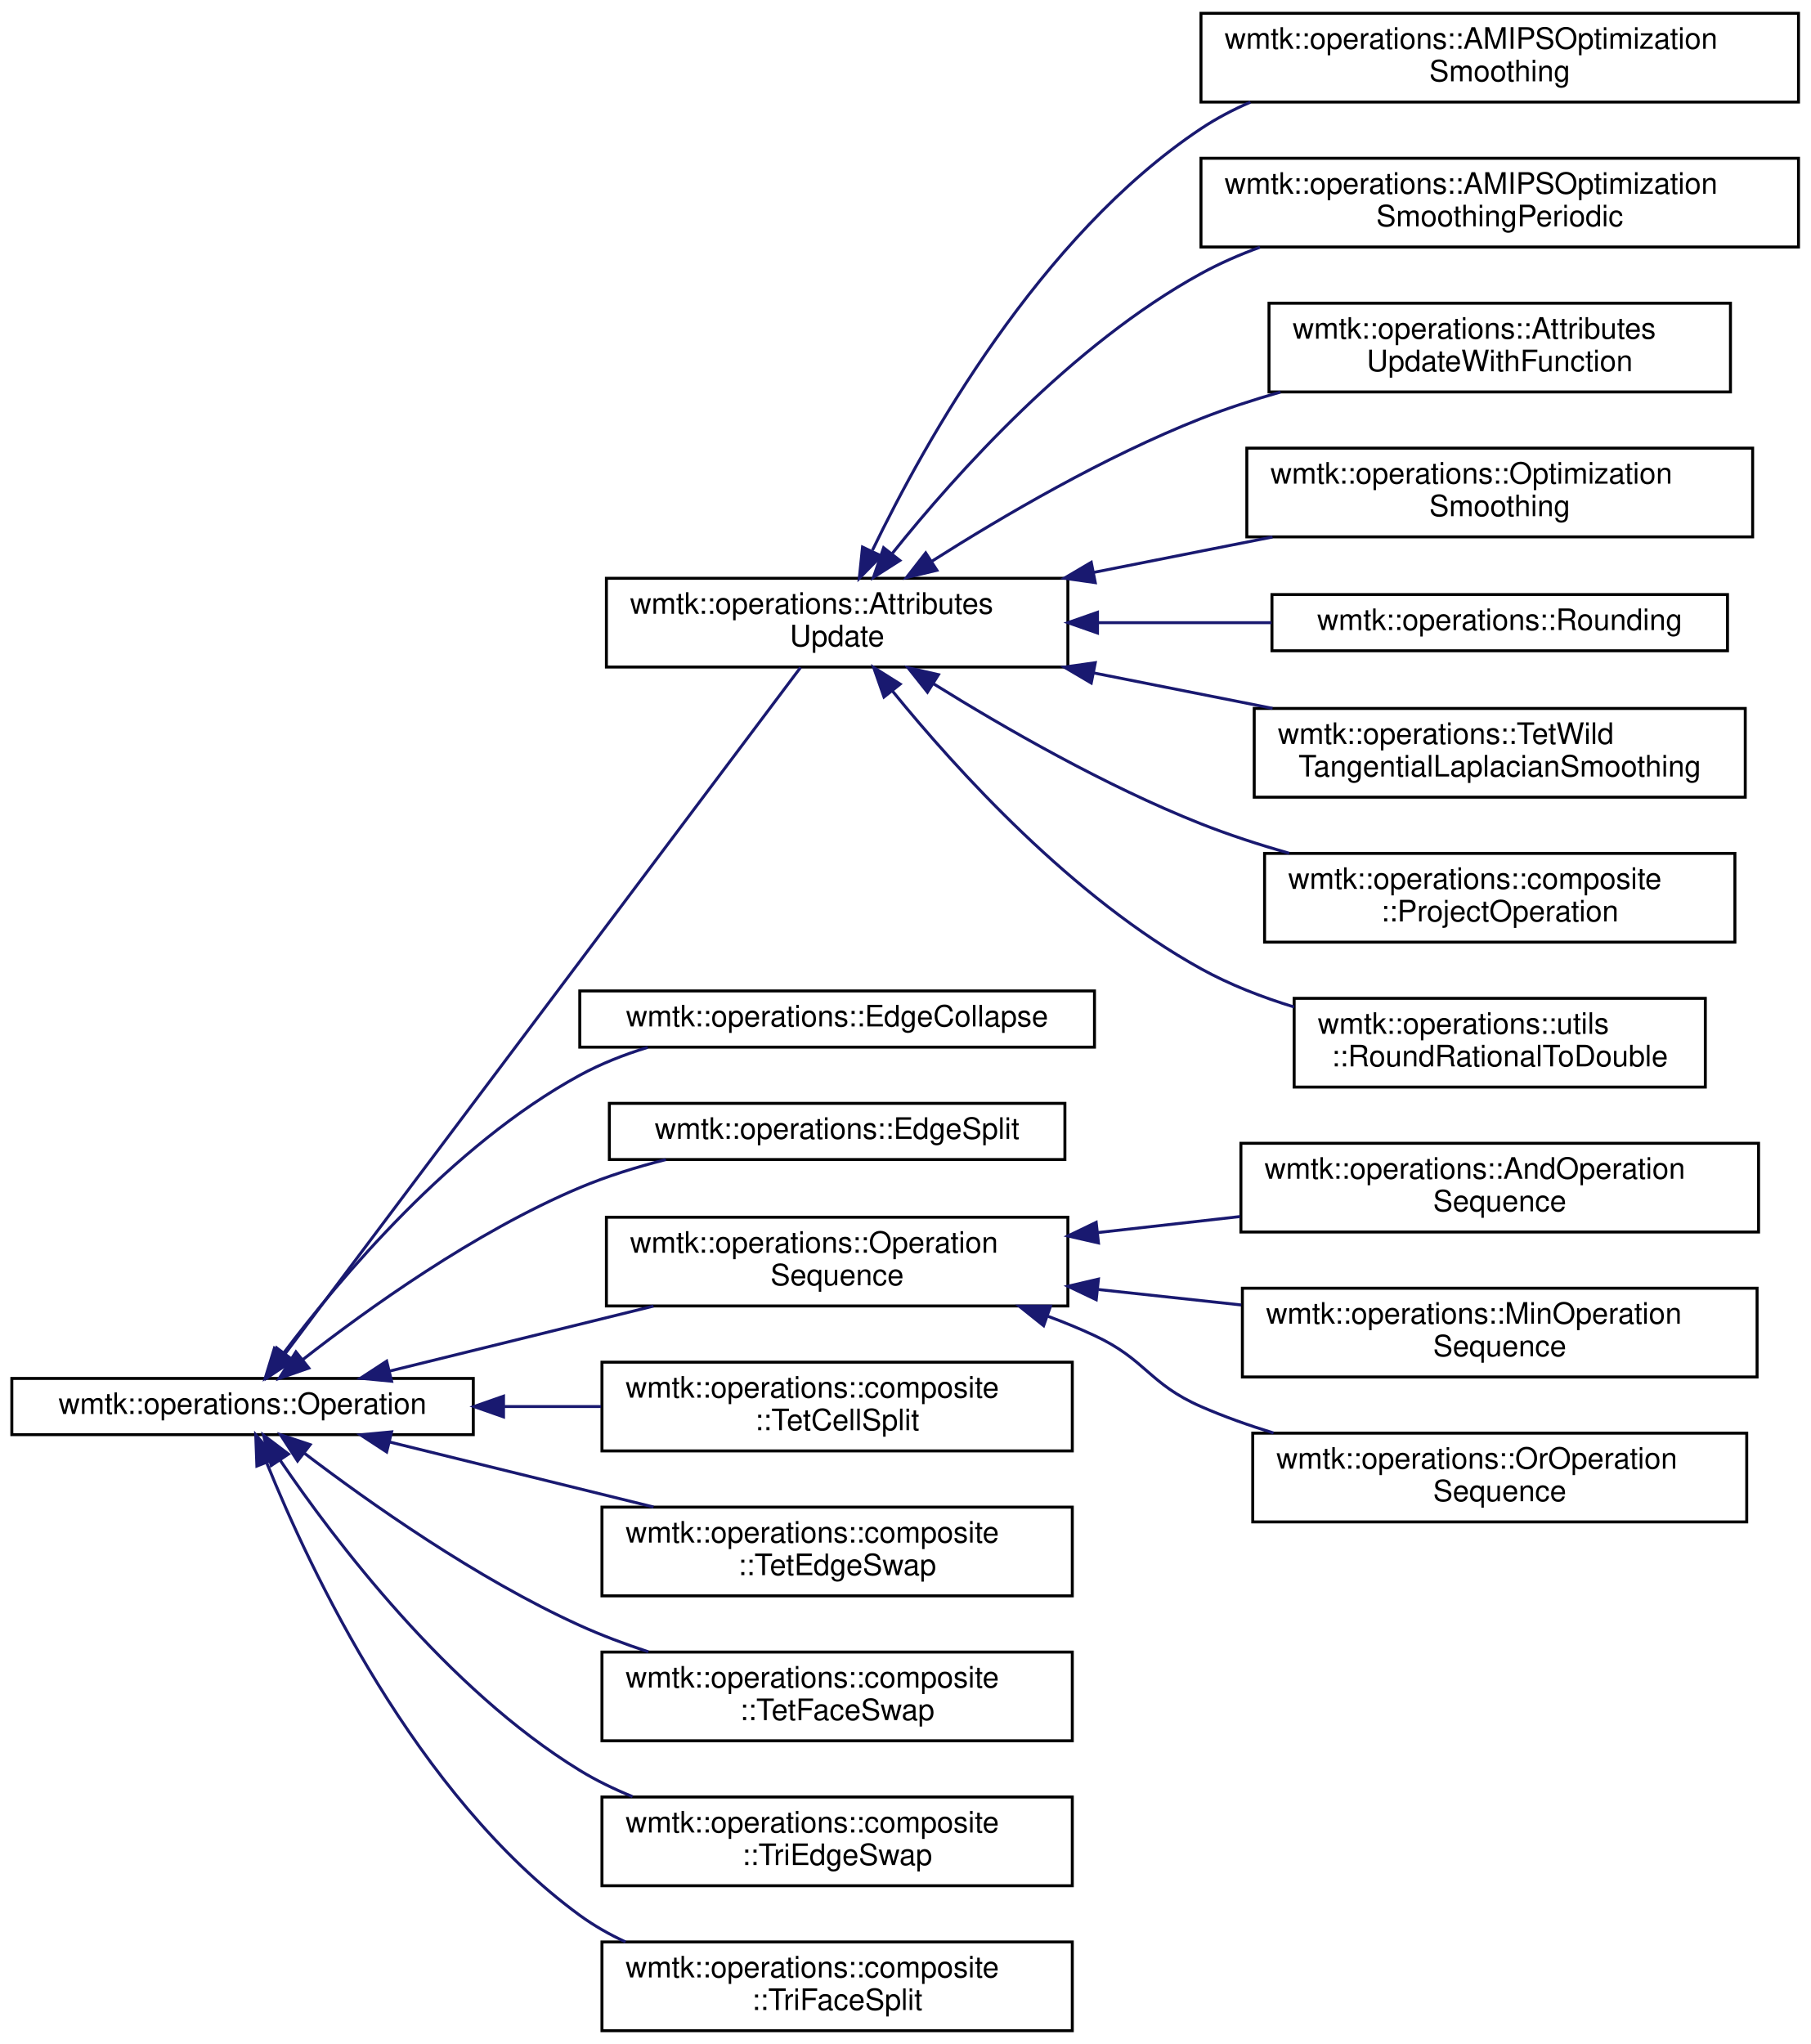
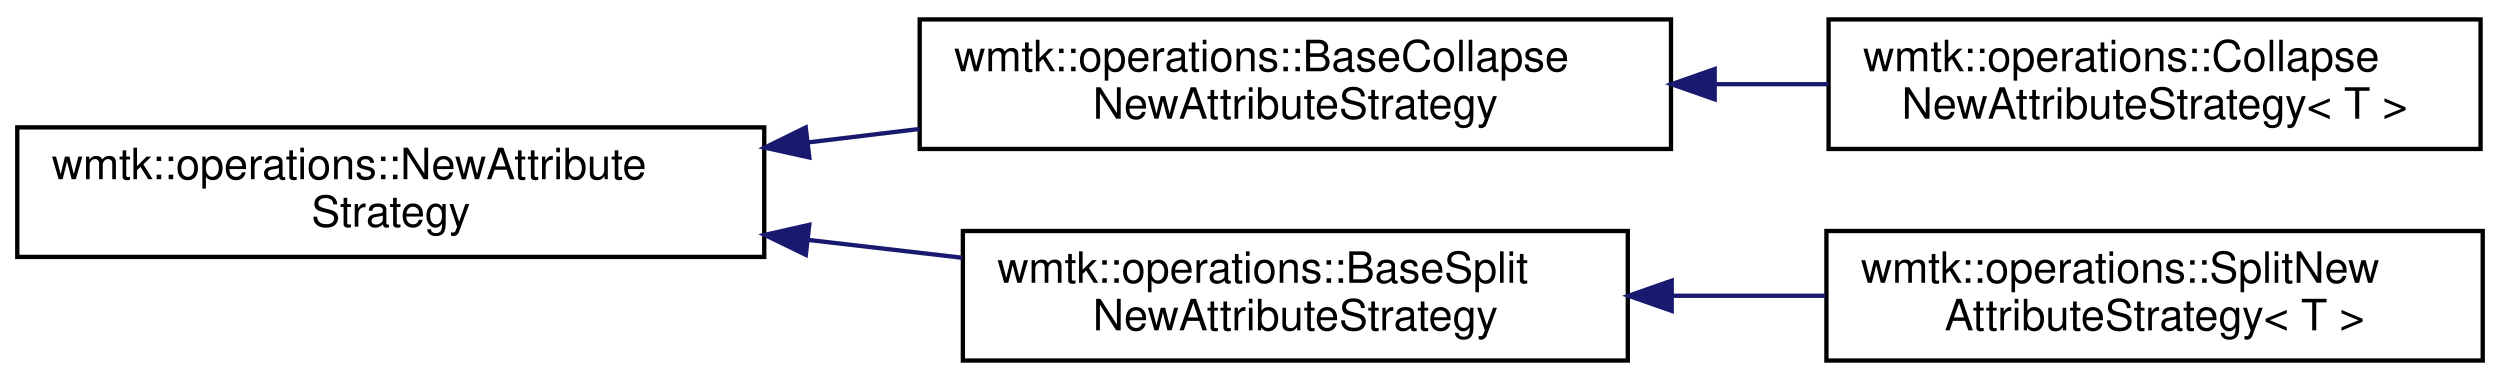
- <svg xmlns="http://www.w3.org/2000/svg" xmlns:xlink="http://www.w3.org/1999/xlink" width="612pt" height="691pt" viewBox="0.00 0.00 612.00 691.00">
-   <g id="graph0" class="graph" transform="scale(1 1) rotate(0) translate(4 687)">
+ <svg xmlns="http://www.w3.org/2000/svg" xmlns:xlink="http://www.w3.org/1999/xlink" width="579pt" height="88pt" viewBox="0.00 0.00 579.00 88.00">
+   <g id="graph0" class="graph" transform="scale(1 1) rotate(0) translate(4 84)">
    <g id="node1" class="node">
      <g id="a_node1">
-         <a xlink:href="classwmtk_1_1operations_1_1_operation.html" target="_top" xlink:title=" ">
-           <polygon fill="none" stroke="black" points="0,-202 0,-221 156,-221 156,-202 0,-202" />
-           <text text-anchor="middle" x="78" y="-209" font-family="Helvetica,sans-Serif" font-size="10.00">wmtk::operations::Operation</text>
+         <a xlink:href="classwmtk_1_1operations_1_1_new_attribute_strategy.html" target="_top" xlink:title=" ">
+           <polygon fill="none" stroke="black" points="0,-24.5 0,-54.5 173,-54.5 173,-24.5 0,-24.5" />
+           <text text-anchor="start" x="8" y="-42.5" font-family="Helvetica,sans-Serif" font-size="10.00">wmtk::operations::NewAttribute</text>
+           <text text-anchor="middle" x="86.5" y="-31.5" font-family="Helvetica,sans-Serif" font-size="10.00">Strategy</text>
        </a>
      </g>
    </g>
    <g id="node2" class="node">
      <g id="a_node2">
-         <a xlink:href="classwmtk_1_1operations_1_1_attributes_update.html" target="_top" xlink:title=" ">
-           <polygon fill="none" stroke="black" points="201,-461.5 201,-491.5 357,-491.5 357,-461.5 201,-461.5" />
-           <text text-anchor="start" x="209" y="-479.5" font-family="Helvetica,sans-Serif" font-size="10.00">wmtk::operations::Attributes</text>
-           <text text-anchor="middle" x="279" y="-468.5" font-family="Helvetica,sans-Serif" font-size="10.00">Update</text>
+         <a xlink:href="classwmtk_1_1operations_1_1_base_collapse_new_attribute_strategy.html" target="_top" xlink:title=" ">
+           <polygon fill="none" stroke="black" points="209,-49.5 209,-79.5 383,-79.5 383,-49.5 209,-49.5" />
+           <text text-anchor="start" x="217" y="-67.5" font-family="Helvetica,sans-Serif" font-size="10.00">wmtk::operations::BaseCollapse</text>
+           <text text-anchor="middle" x="296" y="-56.5" font-family="Helvetica,sans-Serif" font-size="10.00">NewAttributeStrategy</text>
        </a>
      </g>
    </g>
    <g id="edge1" class="edge">
-       <path fill="none" stroke="midnightblue" d="M92.42,-229.38C129.4,-278.61 232.25,-415.58 266.64,-461.37" />
-       <polygon fill="midnightblue" stroke="midnightblue" points="95.12,-227.14 86.32,-221.25 89.52,-231.34 95.12,-227.14" />
+       <path fill="none" stroke="midnightblue" d="M183.14,-51.02C191.74,-52.06 200.42,-53.1 208.93,-54.13" />
+       <polygon fill="midnightblue" stroke="midnightblue" points="183.44,-47.53 173.1,-49.81 182.61,-54.48 183.44,-47.53" />
    </g>
-     <g id="node11" class="node">
-       <g id="a_node11">
-         <a xlink:href="classwmtk_1_1operations_1_1_edge_collapse.html" target="_top" xlink:title=" ">
-           <polygon fill="none" stroke="black" points="192,-333 192,-352 366,-352 366,-333 192,-333" />
-           <text text-anchor="middle" x="279" y="-340" font-family="Helvetica,sans-Serif" font-size="10.00">wmtk::operations::EdgeCollapse</text>
+     <g id="node4" class="node">
+       <g id="a_node4">
+         <a xlink:href="classwmtk_1_1operations_1_1_base_split_new_attribute_strategy.html" target="_top" xlink:title=" ">
+           <polygon fill="none" stroke="black" points="219,-0.5 219,-30.5 373,-30.5 373,-0.5 219,-0.5" />
+           <text text-anchor="start" x="227" y="-18.5" font-family="Helvetica,sans-Serif" font-size="10.00">wmtk::operations::BaseSplit</text>
+           <text text-anchor="middle" x="296" y="-7.5" font-family="Helvetica,sans-Serif" font-size="10.00">NewAttributeStrategy</text>
        </a>
      </g>
    </g>
-     <g id="edge10" class="edge">
-       <path fill="none" stroke="midnightblue" d="M91.73,-229.37C110.63,-254.5 148.59,-299.83 192,-323.5 199.12,-327.38 206.97,-330.47 214.95,-332.92" />
-       <polygon fill="midnightblue" stroke="midnightblue" points="94.4,-227.09 85.66,-221.11 88.76,-231.24 94.4,-227.09" />
-     </g>
-     <g id="node12" class="node">
-       <g id="a_node12">
-         <a xlink:href="classwmtk_1_1operations_1_1_edge_split.html" target="_top" xlink:title=" ">
-           <polygon fill="none" stroke="black" points="202,-295 202,-314 356,-314 356,-295 202,-295" />
-           <text text-anchor="middle" x="279" y="-302" font-family="Helvetica,sans-Serif" font-size="10.00">wmtk::operations::EdgeSplit</text>
-         </a>
-       </g>
-     </g>
-     <g id="edge11" class="edge">
-       <path fill="none" stroke="midnightblue" d="M98.42,-227.41C119.99,-244.29 156.48,-270.54 192,-285.5 201.16,-289.36 211.21,-292.48 221.11,-294.99" />
-       <polygon fill="midnightblue" stroke="midnightblue" points="100.4,-224.51 90.39,-221.02 96.04,-229.99 100.4,-224.51" />
-     </g>
-     <g id="node13" class="node">
-       <g id="a_node13">
-         <a xlink:href="classwmtk_1_1operations_1_1_operation_sequence.html" target="_top" xlink:title=" ">
-           <polygon fill="none" stroke="black" points="201,-245.5 201,-275.5 357,-275.5 357,-245.5 201,-245.5" />
-           <text text-anchor="start" x="209" y="-263.5" font-family="Helvetica,sans-Serif" font-size="10.00">wmtk::operations::Operation</text>
-           <text text-anchor="middle" x="279" y="-252.5" font-family="Helvetica,sans-Serif" font-size="10.00">Sequence</text>
-         </a>
-       </g>
-     </g>
-     <g id="edge12" class="edge">
-       <path fill="none" stroke="midnightblue" d="M127.79,-223.51C154.68,-230.14 188.31,-238.42 216.93,-245.46" />
-       <polygon fill="midnightblue" stroke="midnightblue" points="128.39,-220.06 117.84,-221.06 126.71,-226.85 128.39,-220.06" />
-     </g>
-     <g id="node17" class="node">
-       <g id="a_node17">
-         <a xlink:href="classwmtk_1_1operations_1_1composite_1_1_tet_cell_split.html" target="_top" xlink:title="TetCellSplit.">
-           <polygon fill="none" stroke="black" points="199.5,-196.5 199.5,-226.5 358.5,-226.5 358.5,-196.5 199.5,-196.5" />
-           <text text-anchor="start" x="207.5" y="-214.5" font-family="Helvetica,sans-Serif" font-size="10.00">wmtk::operations::composite</text>
-           <text text-anchor="middle" x="279" y="-203.5" font-family="Helvetica,sans-Serif" font-size="10.00">::TetCellSplit</text>
-         </a>
-       </g>
-     </g>
-     <g id="edge16" class="edge">
-       <path fill="none" stroke="midnightblue" d="M166.56,-211.5C177.41,-211.5 188.46,-211.5 199.18,-211.5" />
-       <polygon fill="midnightblue" stroke="midnightblue" points="166.22,-208 156.22,-211.5 166.22,-215 166.22,-208" />
-     </g>
-     <g id="node18" class="node">
-       <g id="a_node18">
-         <a xlink:href="classwmtk_1_1operations_1_1composite_1_1_tet_edge_swap.html" target="_top" xlink:title="Performs an edge swap, implemented as a combination of swap and collapse.">
-           <polygon fill="none" stroke="black" points="199.5,-147.5 199.5,-177.5 358.5,-177.5 358.5,-147.5 199.5,-147.5" />
-           <text text-anchor="start" x="207.5" y="-165.5" font-family="Helvetica,sans-Serif" font-size="10.00">wmtk::operations::composite</text>
-           <text text-anchor="middle" x="279" y="-154.5" font-family="Helvetica,sans-Serif" font-size="10.00">::TetEdgeSwap</text>
-         </a>
-       </g>
-     </g>
-     <g id="edge17" class="edge">
-       <path fill="none" stroke="midnightblue" d="M127.79,-199.49C154.68,-192.86 188.31,-184.58 216.93,-177.54" />
-       <polygon fill="midnightblue" stroke="midnightblue" points="126.71,-196.15 117.84,-201.94 128.39,-202.94 126.71,-196.15" />
-     </g>
-     <g id="node19" class="node">
-       <g id="a_node19">
-         <a xlink:href="classwmtk_1_1operations_1_1composite_1_1_tet_face_swap.html" target="_top" xlink:title="A FaceSwap (or a Swap 2-3) performs a swap a face sharing by two tets to an edge split the volume of ...">
-           <polygon fill="none" stroke="black" points="199.5,-98.5 199.5,-128.5 358.5,-128.5 358.5,-98.5 199.5,-98.5" />
-           <text text-anchor="start" x="207.5" y="-116.5" font-family="Helvetica,sans-Serif" font-size="10.00">wmtk::operations::composite</text>
-           <text text-anchor="middle" x="279" y="-105.5" font-family="Helvetica,sans-Serif" font-size="10.00">::TetFaceSwap</text>
-         </a>
-       </g>
-     </g>
-     <g id="edge18" class="edge">
-       <path fill="none" stroke="midnightblue" d="M98.93,-195.7C120.69,-179.13 157.09,-153.34 192,-137.5 199.34,-134.17 207.25,-131.2 215.19,-128.59" />
-       <polygon fill="midnightblue" stroke="midnightblue" points="96.59,-193.08 90.82,-201.97 100.87,-198.62 96.59,-193.08" />
-     </g>
-     <g id="node20" class="node">
-       <g id="a_node20">
-         <a xlink:href="classwmtk_1_1operations_1_1composite_1_1_tri_edge_swap.html" target="_top" xlink:title="Performs an edge swap, implemented as a combination of swap and collapse.">
-           <polygon fill="none" stroke="black" points="199.5,-49.5 199.5,-79.5 358.5,-79.5 358.5,-49.5 199.5,-49.5" />
-           <text text-anchor="start" x="207.5" y="-67.5" font-family="Helvetica,sans-Serif" font-size="10.00">wmtk::operations::composite</text>
-           <text text-anchor="middle" x="279" y="-56.5" font-family="Helvetica,sans-Serif" font-size="10.00">::TriEdgeSwap</text>
-         </a>
-       </g>
-     </g>
-     <g id="edge19" class="edge">
-       <path fill="none" stroke="midnightblue" d="M90.71,-193.34C109.05,-166.39 147.11,-116.02 192,-88.5 197.55,-85.1 203.59,-82.17 209.82,-79.64" />
-       <polygon fill="midnightblue" stroke="midnightblue" points="87.69,-191.56 85.07,-201.82 93.52,-195.43 87.69,-191.56" />
-     </g>
-     <g id="node21" class="node">
-       <g id="a_node21">
-         <a xlink:href="classwmtk_1_1operations_1_1composite_1_1_tri_face_split.html" target="_top" xlink:title="The return tuple is the new vertex, pointing to the original vertex.">
-           <polygon fill="none" stroke="black" points="199.5,-0.5 199.5,-30.5 358.5,-30.5 358.5,-0.5 199.5,-0.5" />
-           <text text-anchor="start" x="207.5" y="-18.5" font-family="Helvetica,sans-Serif" font-size="10.00">wmtk::operations::composite</text>
-           <text text-anchor="middle" x="279" y="-7.5" font-family="Helvetica,sans-Serif" font-size="10.00">::TriFaceSplit</text>
-         </a>
-       </g>
-     </g>
-     <g id="edge20" class="edge">
-       <path fill="none" stroke="midnightblue" d="M86.24,-192.28C100.69,-156.58 136.57,-79.99 192,-39.5 196.76,-36.03 202,-33.05 207.47,-30.51" />
-       <polygon fill="midnightblue" stroke="midnightblue" points="82.84,-191.38 82.45,-201.96 89.35,-193.93 82.84,-191.38" />
+     <g id="edge3" class="edge">
+       <path fill="none" stroke="midnightblue" d="M183.12,-28.44C195.12,-27.05 207.26,-25.65 218.89,-24.3" />
+       <polygon fill="midnightblue" stroke="midnightblue" points="182.63,-24.97 173.1,-29.6 183.43,-31.93 182.63,-24.97" />
    </g>
    <g id="node3" class="node">
      <g id="a_node3">
-         <a xlink:href="classwmtk_1_1operations_1_1_a_m_i_p_s_optimization_smoothing.html" target="_top" xlink:title=" ">
-           <polygon fill="none" stroke="black" points="402,-652.5 402,-682.5 604,-682.5 604,-652.5 402,-652.5" />
-           <text text-anchor="start" x="410" y="-670.5" font-family="Helvetica,sans-Serif" font-size="10.00">wmtk::operations::AMIPSOptimization</text>
-           <text text-anchor="middle" x="503" y="-659.5" font-family="Helvetica,sans-Serif" font-size="10.00">Smoothing</text>
+         <a xlink:href="classwmtk_1_1operations_1_1_collapse_new_attribute_strategy.html" target="_top" xlink:title=" ">
+           <polygon fill="none" stroke="black" points="419.5,-49.5 419.5,-79.5 570.5,-79.5 570.5,-49.5 419.5,-49.5" />
+           <text text-anchor="start" x="427.5" y="-67.5" font-family="Helvetica,sans-Serif" font-size="10.00">wmtk::operations::Collapse</text>
+           <text text-anchor="middle" x="495" y="-56.5" font-family="Helvetica,sans-Serif" font-size="10.00">NewAttributeStrategy&lt; T &gt;</text>
        </a>
      </g>
    </g>
    <g id="edge2" class="edge">
-       <path fill="none" stroke="midnightblue" d="M290.95,-501C308.75,-537.88 347.51,-607.2 402,-643.5 407.2,-646.96 412.85,-649.93 418.72,-652.47" />
-       <polygon fill="midnightblue" stroke="midnightblue" points="293.91,-499.07 286.49,-491.51 287.58,-502.05 293.91,-499.07" />
-     </g>
-     <g id="node4" class="node">
-       <g id="a_node4">
-         <a xlink:href="classwmtk_1_1operations_1_1_a_m_i_p_s_optimization_smoothing_periodic.html" target="_top" xlink:title=" ">
-           <polygon fill="none" stroke="black" points="402,-603.5 402,-633.5 604,-633.5 604,-603.5 402,-603.5" />
-           <text text-anchor="start" x="410" y="-621.5" font-family="Helvetica,sans-Serif" font-size="10.00">wmtk::operations::AMIPSOptimization</text>
-           <text text-anchor="middle" x="503" y="-610.5" font-family="Helvetica,sans-Serif" font-size="10.00">SmoothingPeriodic</text>
-         </a>
-       </g>
-     </g>
-     <g id="edge3" class="edge">
-       <path fill="none" stroke="midnightblue" d="M297.67,-499.94C319.28,-526.92 358.42,-570.57 402,-594.5 408.26,-597.94 415.01,-600.89 421.93,-603.42" />
-       <polygon fill="midnightblue" stroke="midnightblue" points="300.21,-497.52 291.28,-491.82 294.71,-501.84 300.21,-497.52" />
+       <path fill="none" stroke="midnightblue" d="M393.38,-64.5C402.15,-64.5 410.94,-64.5 419.47,-64.5" />
+       <polygon fill="midnightblue" stroke="midnightblue" points="393.12,-61 383.12,-64.5 393.12,-68 393.12,-61" />
    </g>
    <g id="node5" class="node">
      <g id="a_node5">
-         <a xlink:href="classwmtk_1_1operations_1_1_attributes_update_with_function.html" target="_top" xlink:title=" ">
-           <polygon fill="none" stroke="black" points="425,-554.5 425,-584.5 581,-584.5 581,-554.5 425,-554.5" />
-           <text text-anchor="start" x="433" y="-572.5" font-family="Helvetica,sans-Serif" font-size="10.00">wmtk::operations::Attributes</text>
-           <text text-anchor="middle" x="503" y="-561.5" font-family="Helvetica,sans-Serif" font-size="10.00">UpdateWithFunction</text>
+         <a xlink:href="classwmtk_1_1operations_1_1_split_new_attribute_strategy.html" target="_top" xlink:title=" ">
+           <polygon fill="none" stroke="black" points="419,-0.5 419,-30.5 571,-30.5 571,-0.5 419,-0.5" />
+           <text text-anchor="start" x="427" y="-18.5" font-family="Helvetica,sans-Serif" font-size="10.00">wmtk::operations::SplitNew</text>
+           <text text-anchor="middle" x="495" y="-7.5" font-family="Helvetica,sans-Serif" font-size="10.00">AttributeStrategy&lt; T &gt;</text>
        </a>
      </g>
    </g>
    <g id="edge4" class="edge">
-       <path fill="none" stroke="midnightblue" d="M311.08,-497.3C335.04,-512.53 369.48,-532.69 402,-545.5 410.56,-548.87 419.72,-551.85 428.89,-554.47" />
-       <polygon fill="midnightblue" stroke="midnightblue" points="312.73,-494.21 302.43,-491.74 308.94,-500.09 312.73,-494.21" />
-     </g>
-     <g id="node6" class="node">
-       <g id="a_node6">
-         <a xlink:href="classwmtk_1_1operations_1_1_optimization_smoothing.html" target="_top" xlink:title=" ">
-           <polygon fill="none" stroke="black" points="417.5,-505.5 417.5,-535.5 588.5,-535.5 588.5,-505.5 417.5,-505.5" />
-           <text text-anchor="start" x="425.5" y="-523.5" font-family="Helvetica,sans-Serif" font-size="10.00">wmtk::operations::Optimization</text>
-           <text text-anchor="middle" x="503" y="-512.5" font-family="Helvetica,sans-Serif" font-size="10.00">Smoothing</text>
-         </a>
-       </g>
-     </g>
-     <g id="edge5" class="edge">
-       <path fill="none" stroke="midnightblue" d="M365.76,-493.5C385.68,-497.44 406.73,-501.62 426.19,-505.47" />
-       <polygon fill="midnightblue" stroke="midnightblue" points="366.27,-490.03 355.78,-491.52 364.91,-496.9 366.27,-490.03" />
-     </g>
-     <g id="node7" class="node">
-       <g id="a_node7">
-         <a xlink:href="classwmtk_1_1operations_1_1_rounding.html" target="_top" xlink:title=" ">
-           <polygon fill="none" stroke="black" points="426,-467 426,-486 580,-486 580,-467 426,-467" />
-           <text text-anchor="middle" x="503" y="-474" font-family="Helvetica,sans-Serif" font-size="10.00">wmtk::operations::Rounding</text>
-         </a>
-       </g>
-     </g>
-     <g id="edge6" class="edge">
-       <path fill="none" stroke="midnightblue" d="M367.07,-476.5C386.49,-476.5 406.93,-476.5 425.86,-476.5" />
-       <polygon fill="midnightblue" stroke="midnightblue" points="367.02,-473 357.02,-476.5 367.02,-480 367.02,-473" />
-     </g>
-     <g id="node8" class="node">
-       <g id="a_node8">
-         <a xlink:href="classwmtk_1_1operations_1_1_tet_wild_tangential_laplacian_smoothing.html" target="_top" xlink:title=" ">
-           <polygon fill="none" stroke="black" points="420,-417.5 420,-447.5 586,-447.5 586,-417.5 420,-417.5" />
-           <text text-anchor="start" x="428" y="-435.5" font-family="Helvetica,sans-Serif" font-size="10.00">wmtk::operations::TetWild</text>
-           <text text-anchor="middle" x="503" y="-424.5" font-family="Helvetica,sans-Serif" font-size="10.00">TangentialLaplacianSmoothing</text>
-         </a>
-       </g>
-     </g>
-     <g id="edge7" class="edge">
-       <path fill="none" stroke="midnightblue" d="M365.76,-459.5C385.68,-455.56 406.73,-451.38 426.19,-447.53" />
-       <polygon fill="midnightblue" stroke="midnightblue" points="364.91,-456.1 355.78,-461.48 366.27,-462.97 364.91,-456.1" />
-     </g>
-     <g id="node9" class="node">
-       <g id="a_node9">
-         <a xlink:href="classwmtk_1_1operations_1_1composite_1_1_project_operation.html" target="_top" xlink:title=" ">
-           <polygon fill="none" stroke="black" points="423.5,-368.5 423.5,-398.5 582.5,-398.5 582.5,-368.5 423.5,-368.5" />
-           <text text-anchor="start" x="431.5" y="-386.5" font-family="Helvetica,sans-Serif" font-size="10.00">wmtk::operations::composite</text>
-           <text text-anchor="middle" x="503" y="-375.5" font-family="Helvetica,sans-Serif" font-size="10.00">::ProjectOperation</text>
-         </a>
-       </g>
-     </g>
-     <g id="edge8" class="edge">
-       <path fill="none" stroke="midnightblue" d="M311.6,-455.83C335.58,-440.91 369.81,-421.24 402,-408.5 411.49,-404.75 421.7,-401.43 431.86,-398.53" />
-       <polygon fill="midnightblue" stroke="midnightblue" points="309.53,-453 302.94,-461.29 313.26,-458.92 309.53,-453" />
-     </g>
-     <g id="node10" class="node">
-       <g id="a_node10">
-         <a xlink:href="classwmtk_1_1operations_1_1utils_1_1_round_rational_to_double.html" target="_top" xlink:title=" ">
-           <polygon fill="none" stroke="black" points="433.5,-319.5 433.5,-349.5 572.5,-349.5 572.5,-319.5 433.5,-319.5" />
-           <text text-anchor="start" x="441.5" y="-337.5" font-family="Helvetica,sans-Serif" font-size="10.00">wmtk::operations::utils</text>
-           <text text-anchor="middle" x="503" y="-326.5" font-family="Helvetica,sans-Serif" font-size="10.00">::RoundRationalToDouble</text>
-         </a>
-       </g>
-     </g>
-     <g id="edge9" class="edge">
-       <path fill="none" stroke="midnightblue" d="M297.75,-453.33C319.45,-426.66 358.66,-383.45 402,-359.5 411.71,-354.13 422.58,-349.9 433.49,-346.57" />
-       <polygon fill="midnightblue" stroke="midnightblue" points="294.84,-451.37 291.34,-461.37 300.32,-455.73 294.84,-451.37" />
-     </g>
-     <g id="node14" class="node">
-       <g id="a_node14">
-         <a xlink:href="classwmtk_1_1operations_1_1_and_operation_sequence.html" target="_top" xlink:title=" ">
-           <polygon fill="none" stroke="black" points="415.5,-270.5 415.5,-300.5 590.5,-300.5 590.5,-270.5 415.5,-270.5" />
-           <text text-anchor="start" x="423.5" y="-288.5" font-family="Helvetica,sans-Serif" font-size="10.00">wmtk::operations::AndOperation</text>
-           <text text-anchor="middle" x="503" y="-277.5" font-family="Helvetica,sans-Serif" font-size="10.00">Sequence</text>
-         </a>
-       </g>
-     </g>
-     <g id="edge13" class="edge">
-       <path fill="none" stroke="midnightblue" d="M367.27,-270.33C383.04,-272.1 399.48,-273.95 415.23,-275.73" />
-       <polygon fill="midnightblue" stroke="midnightblue" points="367.35,-266.81 357.02,-269.17 366.57,-273.77 367.35,-266.81" />
-     </g>
-     <g id="node15" class="node">
-       <g id="a_node15">
-         <a xlink:href="classwmtk_1_1operations_1_1_min_operation_sequence.html" target="_top" xlink:title=" ">
-           <polygon fill="none" stroke="black" points="416,-221.5 416,-251.5 590,-251.5 590,-221.5 416,-221.5" />
-           <text text-anchor="start" x="424" y="-239.5" font-family="Helvetica,sans-Serif" font-size="10.00">wmtk::operations::MinOperation</text>
-           <text text-anchor="middle" x="503" y="-228.5" font-family="Helvetica,sans-Serif" font-size="10.00">Sequence</text>
-         </a>
-       </g>
-     </g>
-     <g id="edge14" class="edge">
-       <path fill="none" stroke="midnightblue" d="M367.34,-251.06C383.22,-249.34 399.77,-247.55 415.62,-245.84" />
-       <polygon fill="midnightblue" stroke="midnightblue" points="366.59,-247.62 357.02,-252.17 367.34,-254.58 366.59,-247.62" />
-     </g>
-     <g id="node16" class="node">
-       <g id="a_node16">
-         <a xlink:href="classwmtk_1_1operations_1_1_or_operation_sequence.html" target="_top" xlink:title=" ">
-           <polygon fill="none" stroke="black" points="419.5,-172.5 419.5,-202.5 586.5,-202.5 586.5,-172.5 419.5,-172.5" />
-           <text text-anchor="start" x="427.5" y="-190.5" font-family="Helvetica,sans-Serif" font-size="10.00">wmtk::operations::OrOperation</text>
-           <text text-anchor="middle" x="503" y="-179.5" font-family="Helvetica,sans-Serif" font-size="10.00">Sequence</text>
-         </a>
-       </g>
-     </g>
-     <g id="edge15" class="edge">
-       <path fill="none" stroke="midnightblue" d="M350.3,-242.01C355.69,-240.01 360.98,-237.84 366,-235.5 383.44,-227.39 384.38,-219.2 402,-211.5 409.77,-208.11 418.1,-205.14 426.52,-202.57" />
-       <polygon fill="midnightblue" stroke="midnightblue" points="348.81,-238.83 340.54,-245.44 351.14,-245.43 348.81,-238.83" />
+       <path fill="none" stroke="midnightblue" d="M383.42,-15.5C395.17,-15.5 407.15,-15.5 418.69,-15.5" />
+       <polygon fill="midnightblue" stroke="midnightblue" points="383.17,-12 373.17,-15.5 383.17,-19 383.17,-12" />
    </g>
  </g>
</svg>
